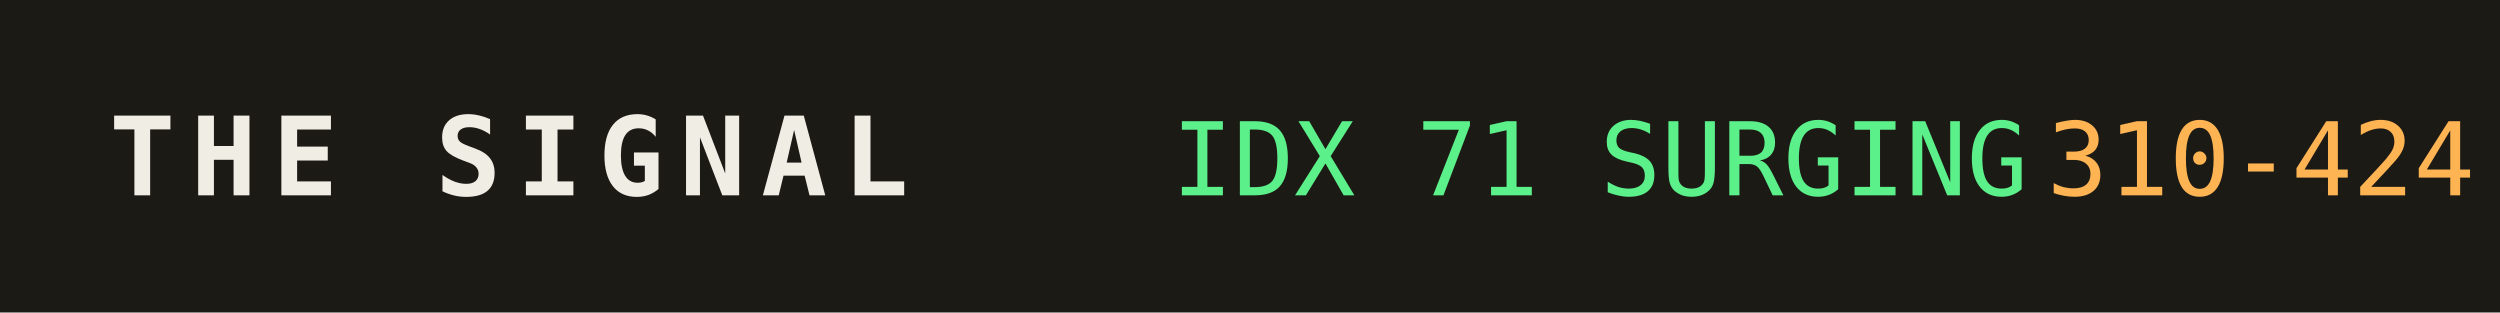
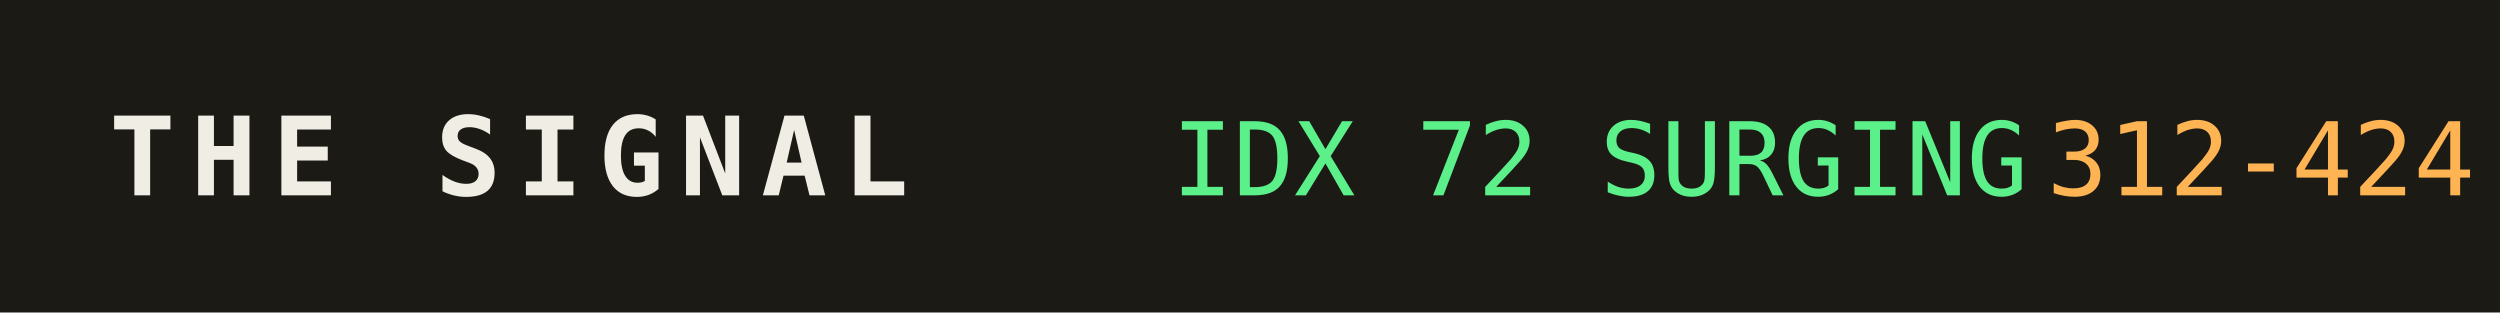
<svg xmlns="http://www.w3.org/2000/svg" width="320" height="40" role="img" aria-label="THE SIGNAL">
  <rect width="320" height="40" fill="#1b1a14" />
  <text x="14" y="25" fill="#efede4" font-family="monospace" font-size="14" font-weight="700" letter-spacing="2">THE SIGNAL</text>
-   <text x="150" y="25" fill="#5bf08a" font-family="monospace" font-size="13">IDX 71 SURGING</text>
+   <text x="150" y="25" fill="#5bf08a" font-family="monospace" font-size="13">IDX 72 SURGING</text>
  <text x="150" y="25" fill="#5bf08a" font-family="monospace" font-size="13" dy="0" />
-   <text x="262" y="25" fill="#ffb454" font-family="monospace" font-size="13">310-424</text>
+   <text x="262" y="25" fill="#ffb454" font-family="monospace" font-size="13">312-424</text>
</svg>
